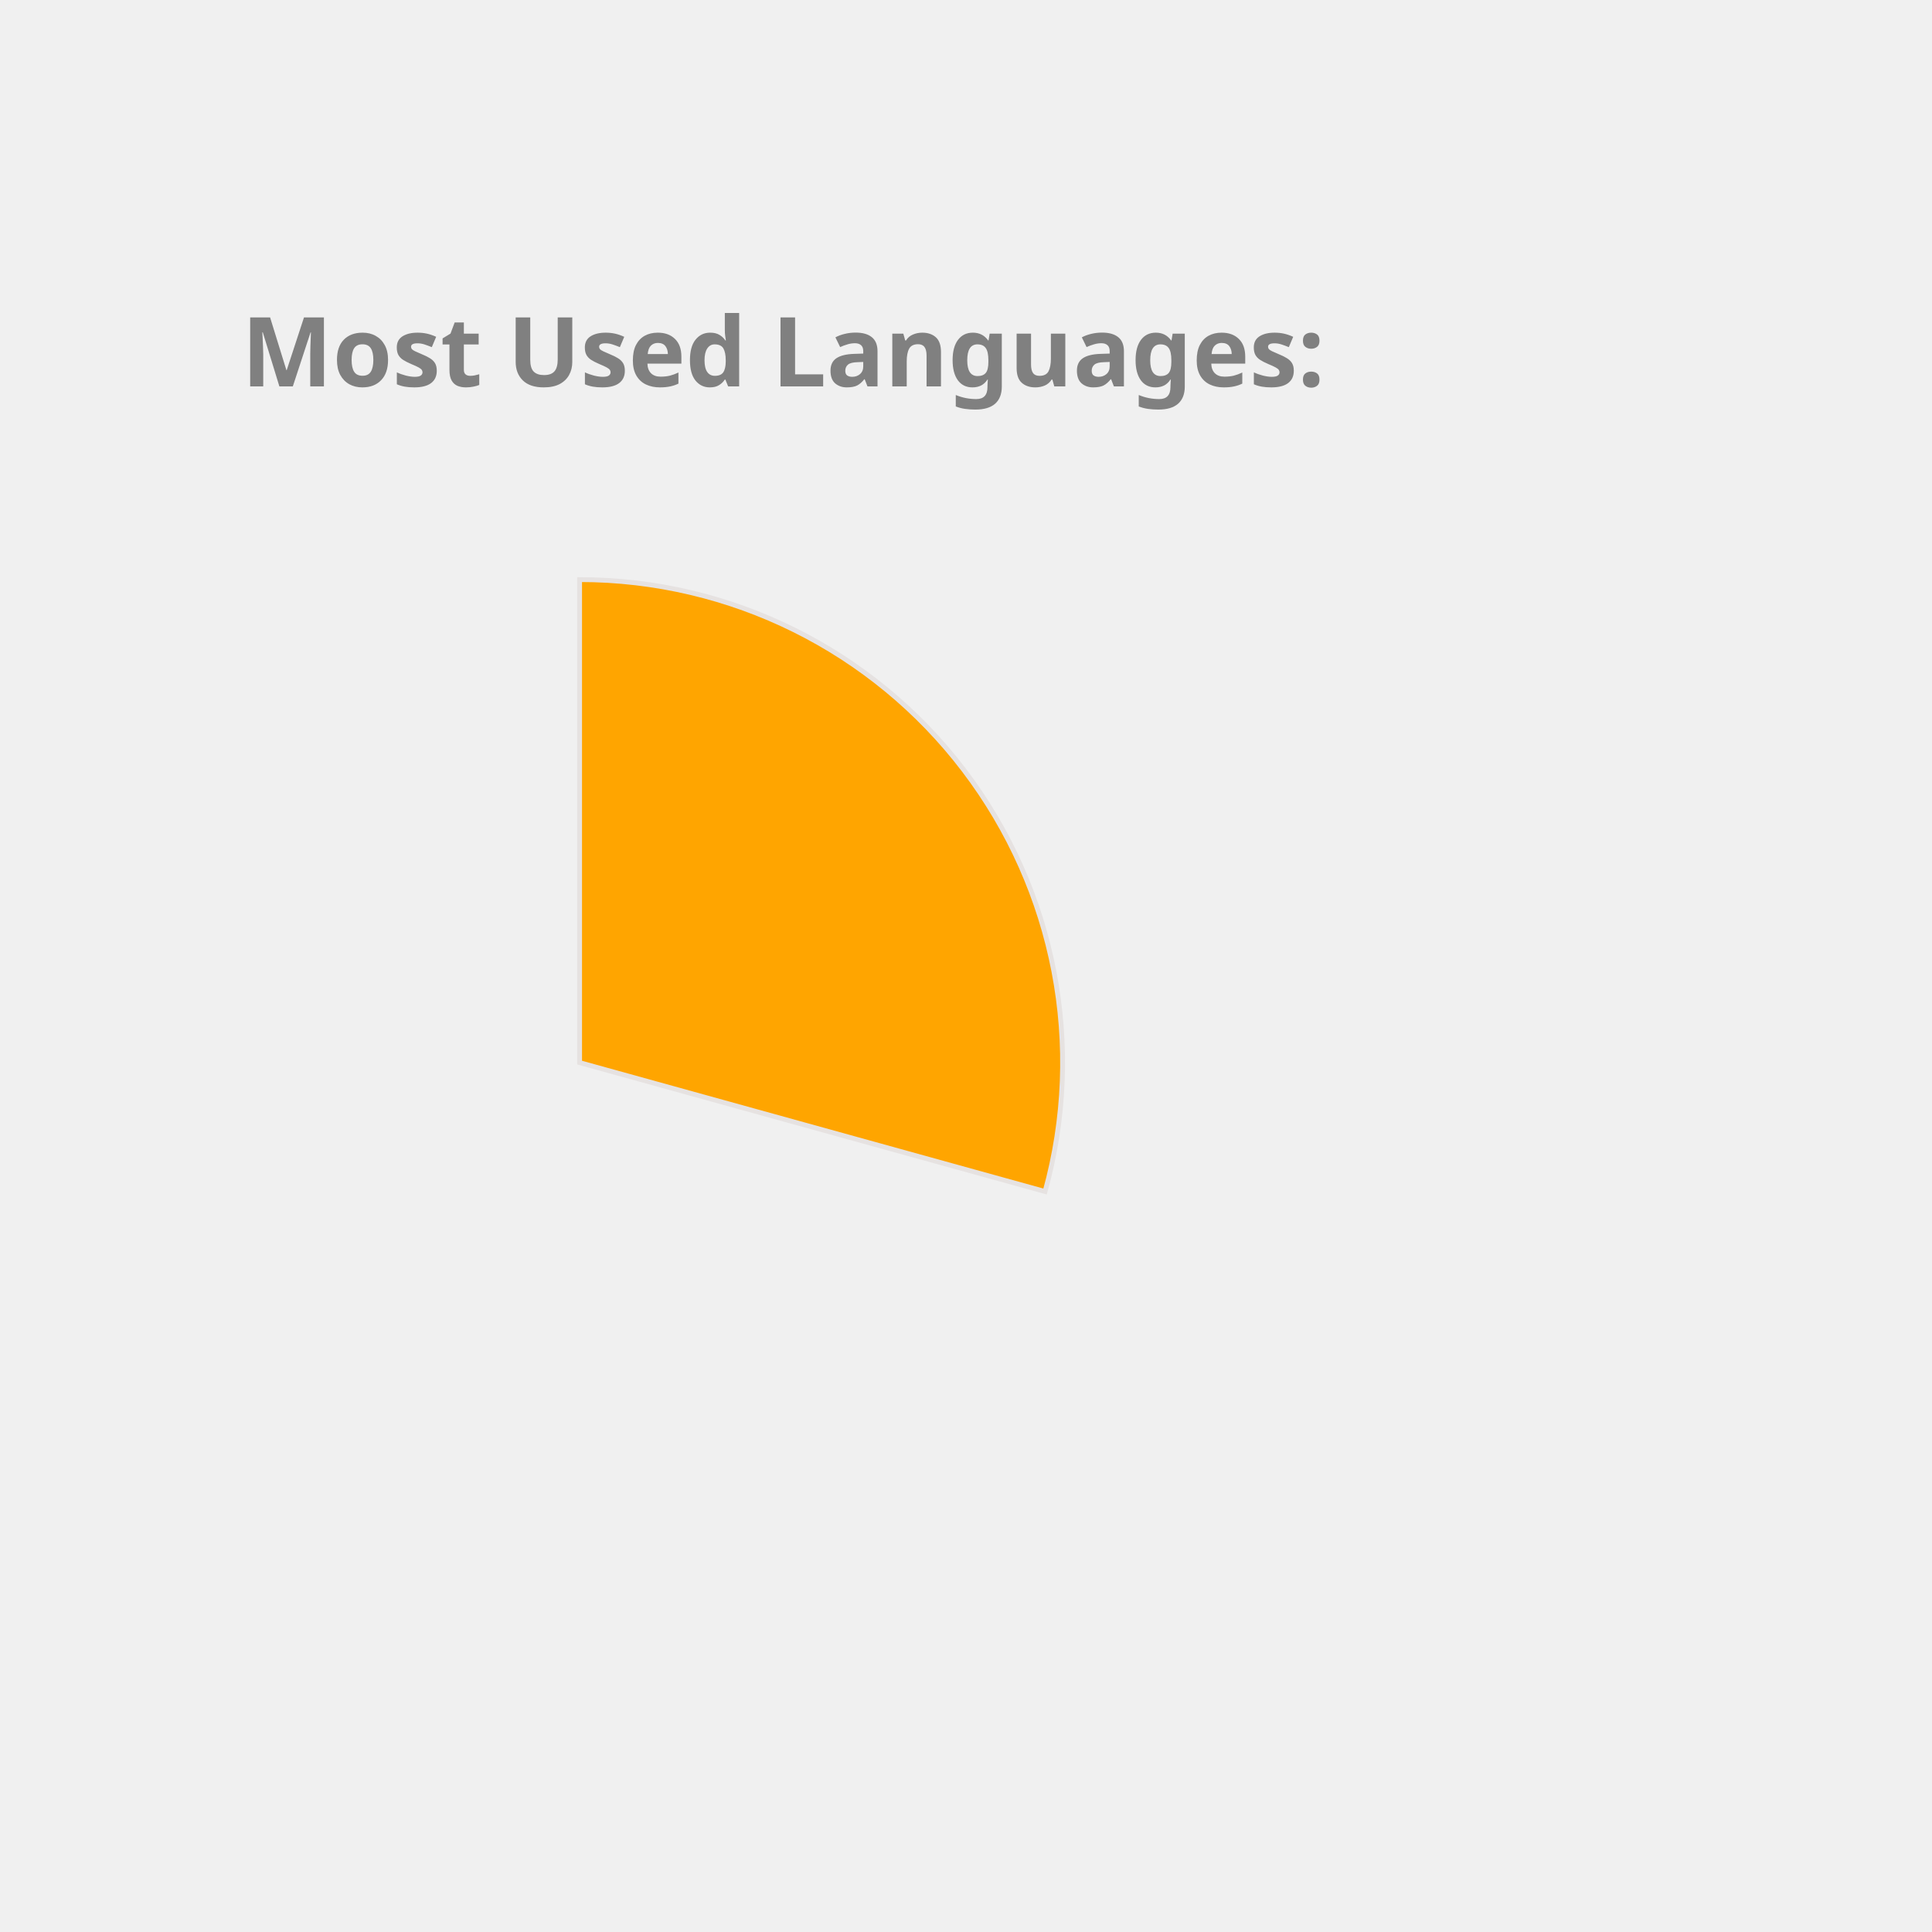
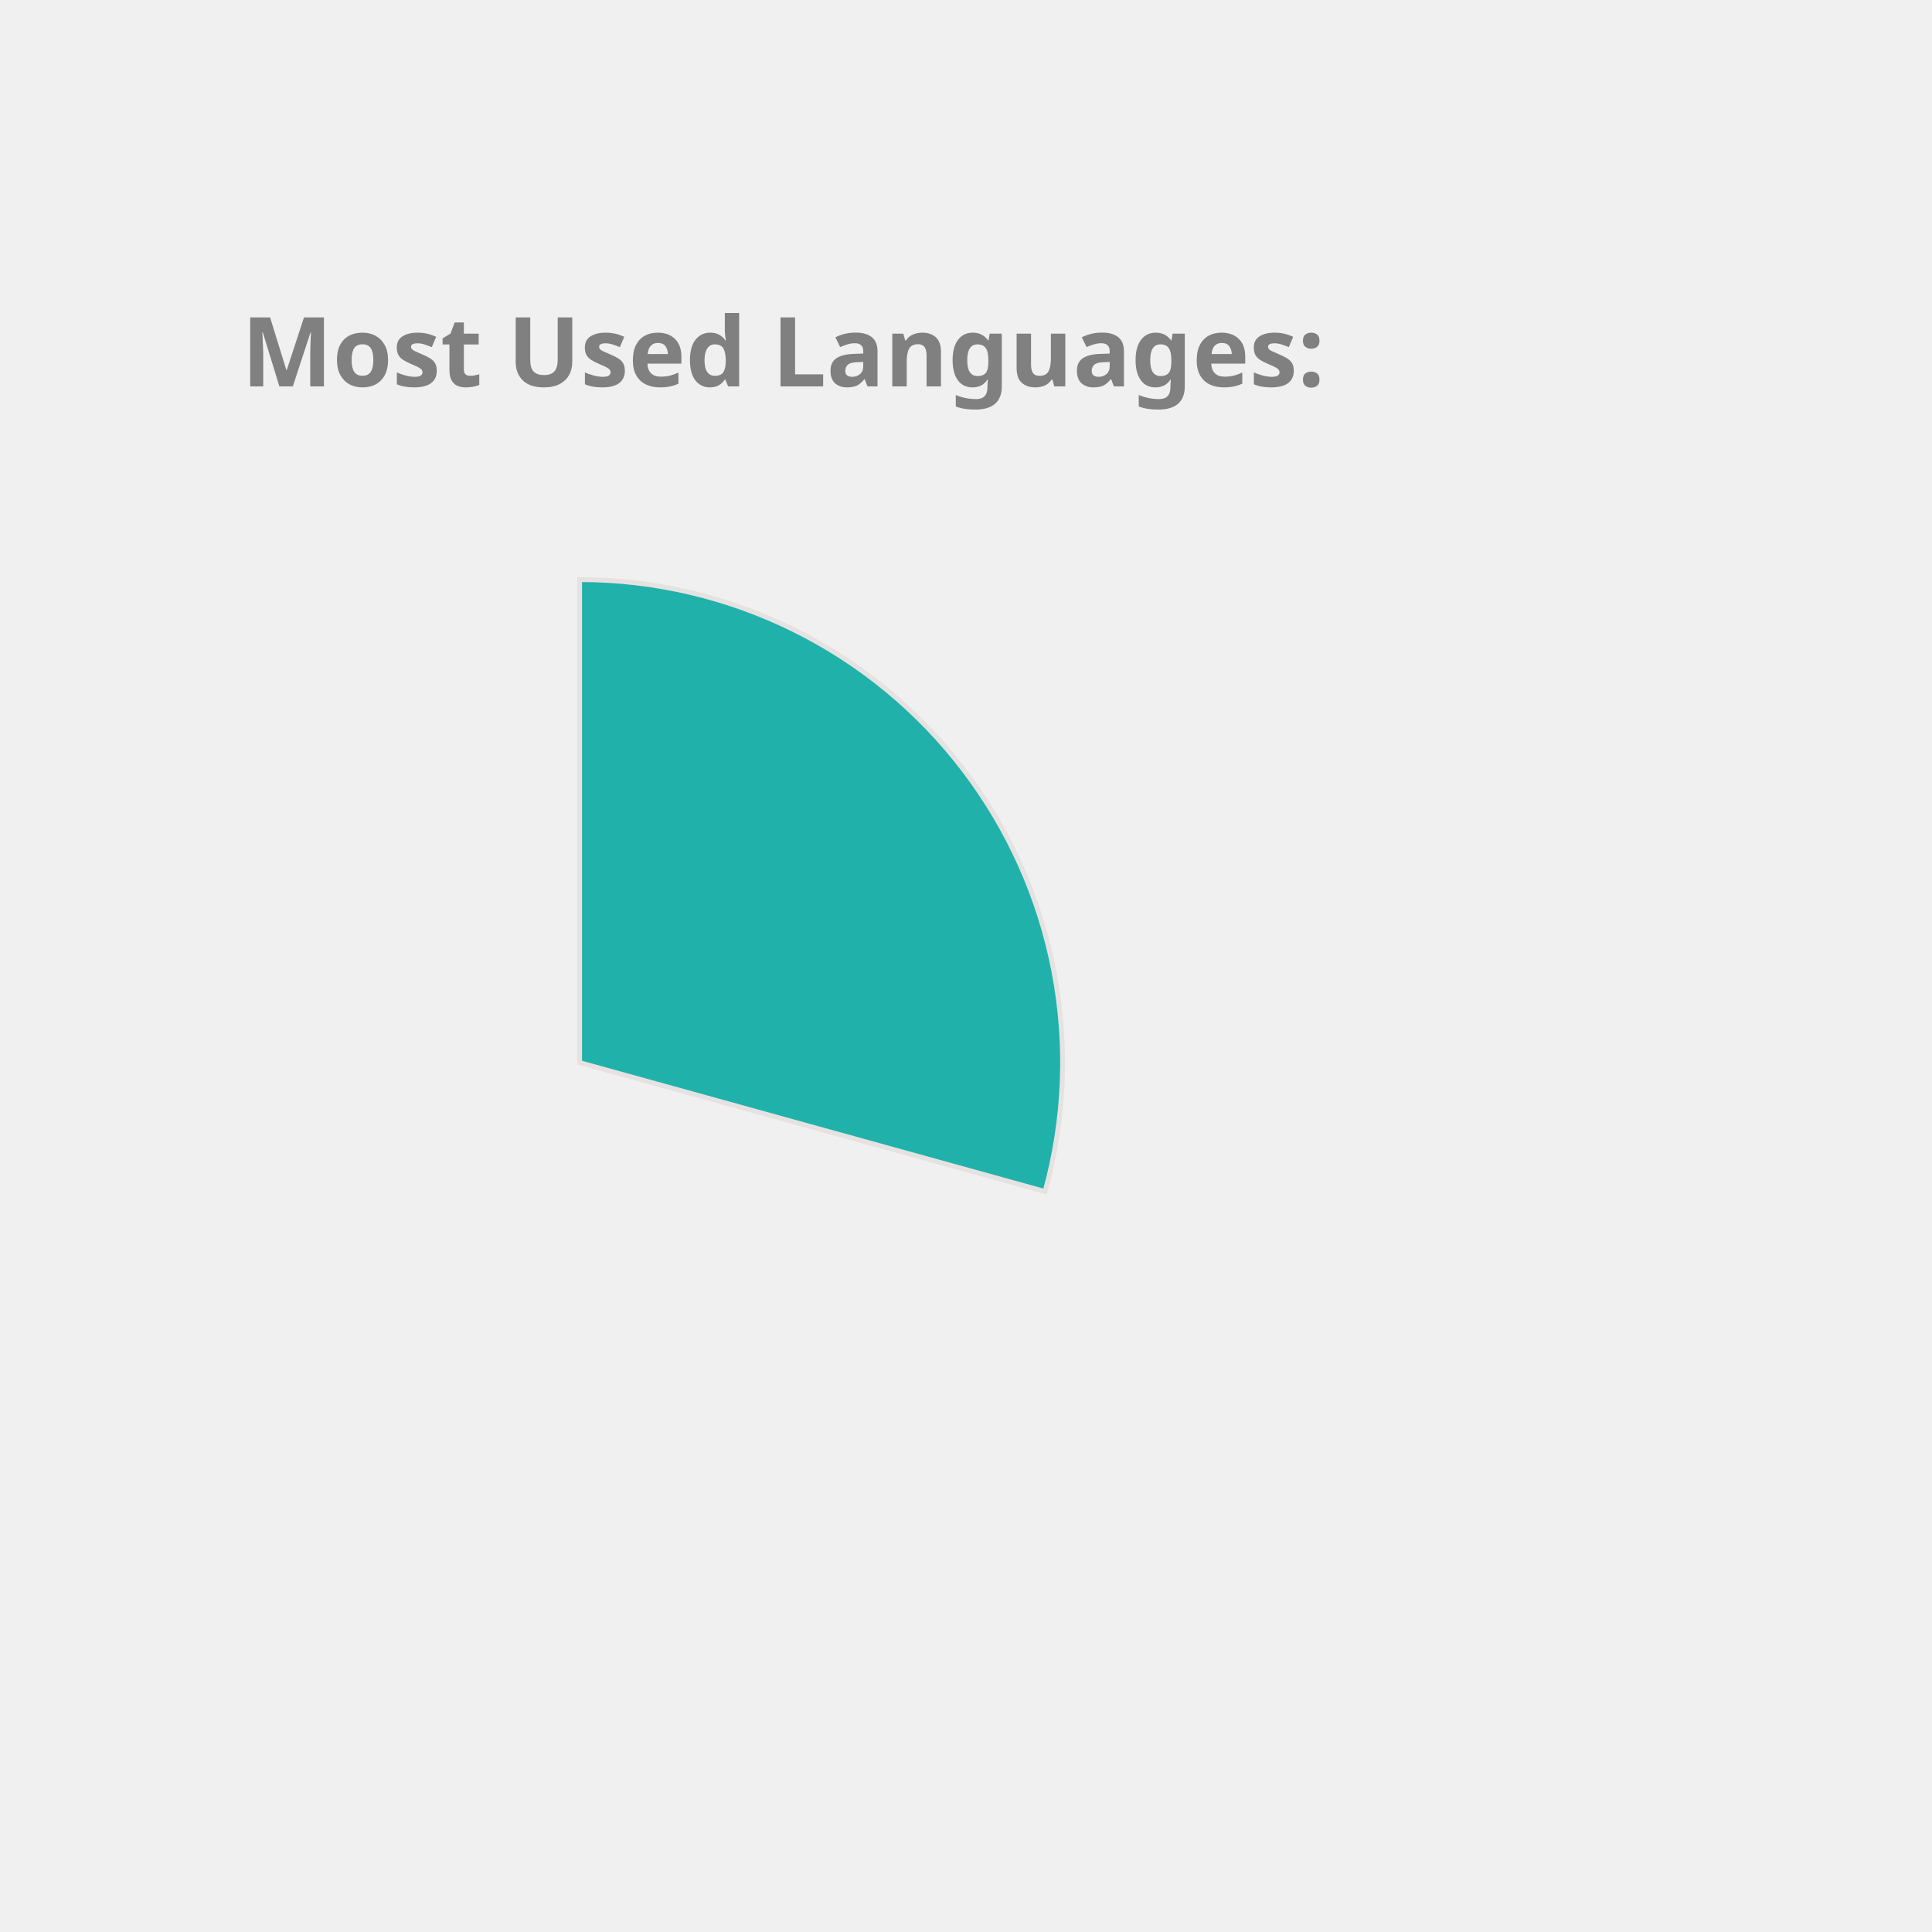
<svg xmlns="http://www.w3.org/2000/svg" height="350px" width="350px" viewBox="0 0 400 400">
  <style> 
        .label {
                font: bold 20px sans-serif;
                color: #404040;
                -webkit-text-stroke: 1px white;
        }

        path {
                stroke: #E6E2E1;
                stroke-width: 1px;
                transform: translate(60px, 100px);
        }

        .path_1 {
                animation: fadeIn 5s linear forwards;
        }

        .path_2 {
                transform: scale(0);
                animation: fadeIn 5s linear forwards 5s;
        }


        
        .path_3 {
                transform: scale(0);
                animation: fadeIn 5s linear forwards 10s;
        }


        .path_4 {
                transform: scale(0);
                animation: fadeIn 5s linear forwards 15s;
        }

        .path_5 {
                transform: scale(0);
                animation: fadeIn 5s linear forwards 20s;
        }

        .path_6 {
                transform: scale(0);
                animation: fadeIn 5s linear forwards 25s;
        }

        .path_7 {
                transform: scale(0);
                animation: fadeIn 5s linear forwards 30s;
        }

        .path_8 {
                transform: scale(0);
                animation: fadeIn 5s linear forwards 35s;
        }

        .path_9 {
                transform: scale(0);
                animation: fadeIn 5s linear forwards 40s;
        }

        .path_10 {
                transform: scale(0);
                animation: fadeIn 5s linear forwards 45s;
        }

        @keyframes fadeIn {
                0% {                        
                        transform: translate(250px, 300px) rotate(0deg) scale(0);
                        
                }
                50% {
                        transform: translate(150px, 220px) rotate(180deg) scale(0.5);
                        
                }
                
                100% {
                        transform: translate(60px, 120px) rotate(360deg) scale(1);
                        
                }
        }
        .txt_1 {
                opacity: 0;
                animation: txtShow 5s linear forwards 0s;
        }

        .txt_2 {
                opacity: 0;
                animation: txtShow 5s linear forwards 5s;
        }

        .txt_3 {
                opacity: 0;
                animation: txtShow 5s linear forwards 10s;
        }

        .txt_4 {
                opacity: 0;
                animation: txtShow 5s linear forwards 15s;
        }

        .txt_5 {
                opacity: 0;
                animation: txtShow 5s linear forwards 20s;
        }

        .txt_6 {
                opacity: 0;
                animation: txtShow 5s linear forwards 25s;
        }

        .txt_7 {
                opacity: 0;
                animation: txtShow 5s linear forwards 30s;
        }

        .txt_8 {
                opacity: 0;
                animation: txtShow 5s linear forwards 35s;
        }

        .txt_9 {
                opacity: 0;
                animation: txtShow 5s linear forwards 40s;
        }

        .txt_10 {
                opacity: 0;
                animation: txtShow 5s linear forwards 45s;
        }

        @keyframes txtShow {
                0% {                        
                        opacity: 0;
                        transform: translate(0px, 0px) scale(0);
                }
                100% {
                        opacity: 1;
                        transform: translate(0px, 0px) scale(1);
                        
                }
        }
</style>
-   <path class="path_1" d="M 60,120 L 60,20 A 100,100 0 0 1 156.372,146.69 Z" fill="Orange" stroke="#fff" stroke-width="2" />
-   <text class="txt_1" x="260" y="150" fill="Orange" stroke="Orange" stroke-width="1">C++</text>
-   <path class="path_2" d="M 60,120 L 156.372,146.69 A 100,100 0 0 1 24.947,213.655 Z" fill="DodgerBlue" stroke="#fff" stroke-width="2" />
-   <text class="txt_2" x="260" y="170" fill="DodgerBlue" stroke="DodgerBlue" stroke-width="1">JavaScript</text>
+   <path class="path_1" d="M 60,120 L 60,20 A 100,100 0 0 1 156.372,146.69 Z" fill="LightSeaGreen" stroke="#fff" stroke-width="2" />
+   <text class="txt_1" x="260" y="150" fill="LightSeaGreen" stroke="LightSeaGreen" stroke-width="1">C++</text>
+   <path class="path_2" d="M 60,120 L 156.372,146.69 A 100,100 0 0 1 24.947,213.655 Z" fill="Crimson" stroke="#fff" stroke-width="2" />
+   <text class="txt_2" x="260" y="170" fill="Crimson" stroke="Crimson" stroke-width="1">JavaScript</text>
  <path class="path_3" d="M 60,120 L 24.947,213.655 A 100,100 0 0 1 -37.986,139.971 Z" fill="SteelBlue" stroke="#fff" stroke-width="2" />
  <text class="txt_3" x="260" y="190" fill="SteelBlue" stroke="SteelBlue" stroke-width="1">Jupyter Notebook</text>
-   <path class="path_4" d="M 60,120 L -37.986,139.971 A 100,100 0 0 1 -10.265,48.846 Z" fill="MediumSlateBlue" stroke="#fff" stroke-width="2" />
-   <text class="txt_4" x="260" y="210" fill="MediumSlateBlue" stroke="MediumSlateBlue" stroke-width="1">Java</text>
-   <path class="path_5" d="M 60,120 L -10.265,48.846 A 100,100 0 0 1 36.35,22.837 Z" fill="DarkKhaki" stroke="#fff" stroke-width="2" />
-   <text class="txt_5" x="260" y="230" fill="DarkKhaki" stroke="DarkKhaki" stroke-width="1">HTML</text>
-   <path class="path_6" d="M 60,120 L 36.35,22.837 A 100,100 0 0 1 54.976,20.126 Z" fill="Crimson" stroke="#fff" stroke-width="2" />
-   <text class="txt_6" x="260" y="250" fill="Crimson" stroke="Crimson" stroke-width="1">TypeScript</text>
-   <path class="path_7" d="M 60,120 L 54.976,20.126 A 100,100 0 0 1 60,20 Z" fill="IndianRed" stroke="#fff" stroke-width="2" />
-   <text class="txt_7" x="260" y="270" fill="IndianRed" stroke="IndianRed" stroke-width="1">CSS</text>
+   <path class="path_4" d="M 60,120 L -37.986,139.971 A 100,100 0 0 1 -10.265,48.846 Z" fill="Orchid" stroke="#fff" stroke-width="2" />
+   <text class="txt_4" x="260" y="210" fill="Orchid" stroke="Orchid" stroke-width="1">Java</text>
+   <path class="path_5" d="M 60,120 L -10.265,48.846 A 100,100 0 0 1 36.35,22.837 Z" fill="CornflowerBlue" stroke="#fff" stroke-width="2" />
+   <text class="txt_5" x="260" y="230" fill="CornflowerBlue" stroke="CornflowerBlue" stroke-width="1">HTML</text>
+   <path class="path_6" d="M 60,120 L 36.35,22.837 A 100,100 0 0 1 54.976,20.126 Z" fill="Chocolate" stroke="#fff" stroke-width="2" />
+   <text class="txt_6" x="260" y="250" fill="Chocolate" stroke="Chocolate" stroke-width="1">TypeScript</text>
+   <path class="path_7" d="M 60,120 L 54.976,20.126 A 100,100 0 0 1 60,20 Z" fill="Salmon" stroke="#fff" stroke-width="2" />
+   <text class="txt_7" x="260" y="270" fill="Salmon" stroke="Salmon" stroke-width="1">CSS</text>
  <g class="label">
    <text x="50" y="80" fill="grey">Most Used Languages:</text>
  </g>
</svg>
